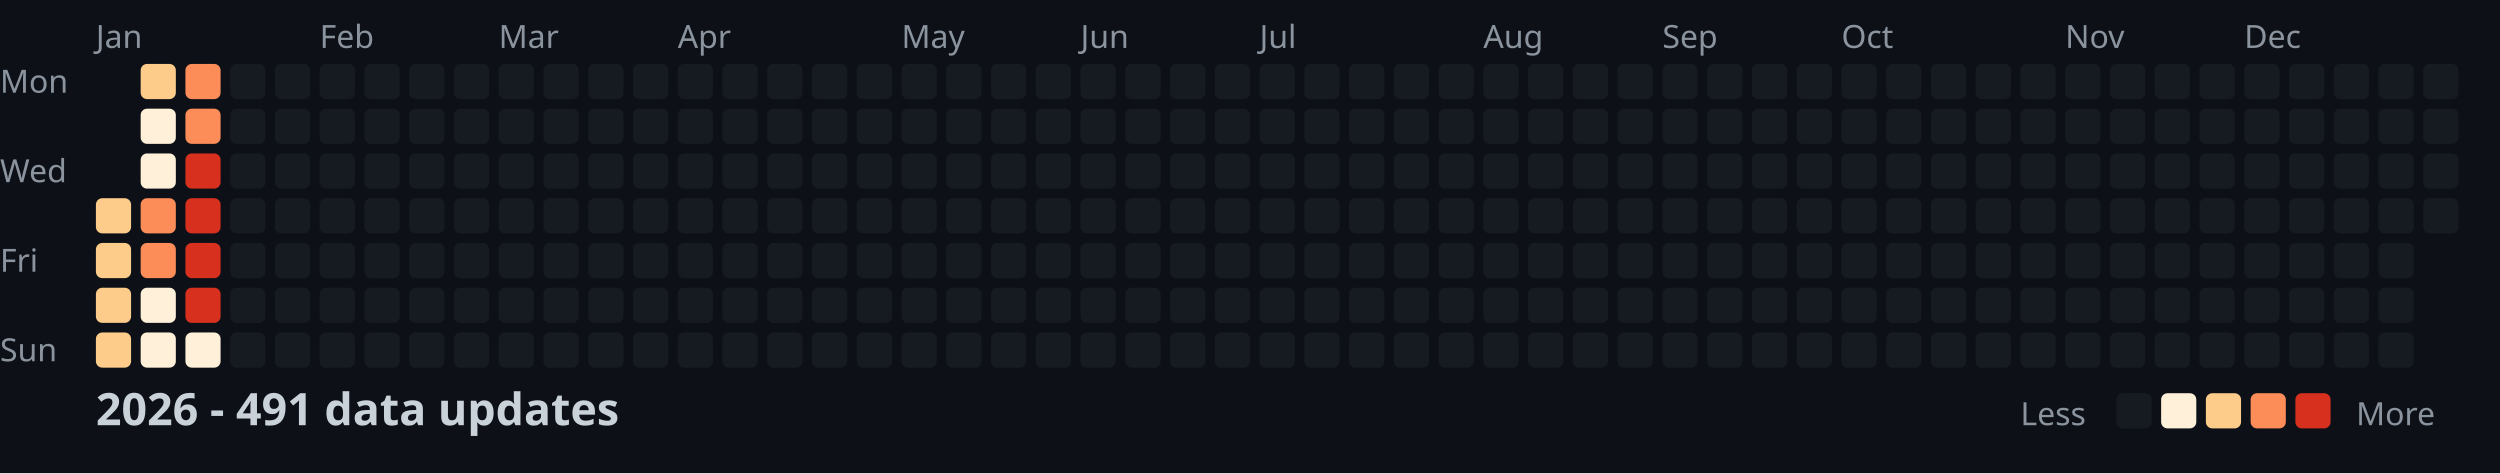
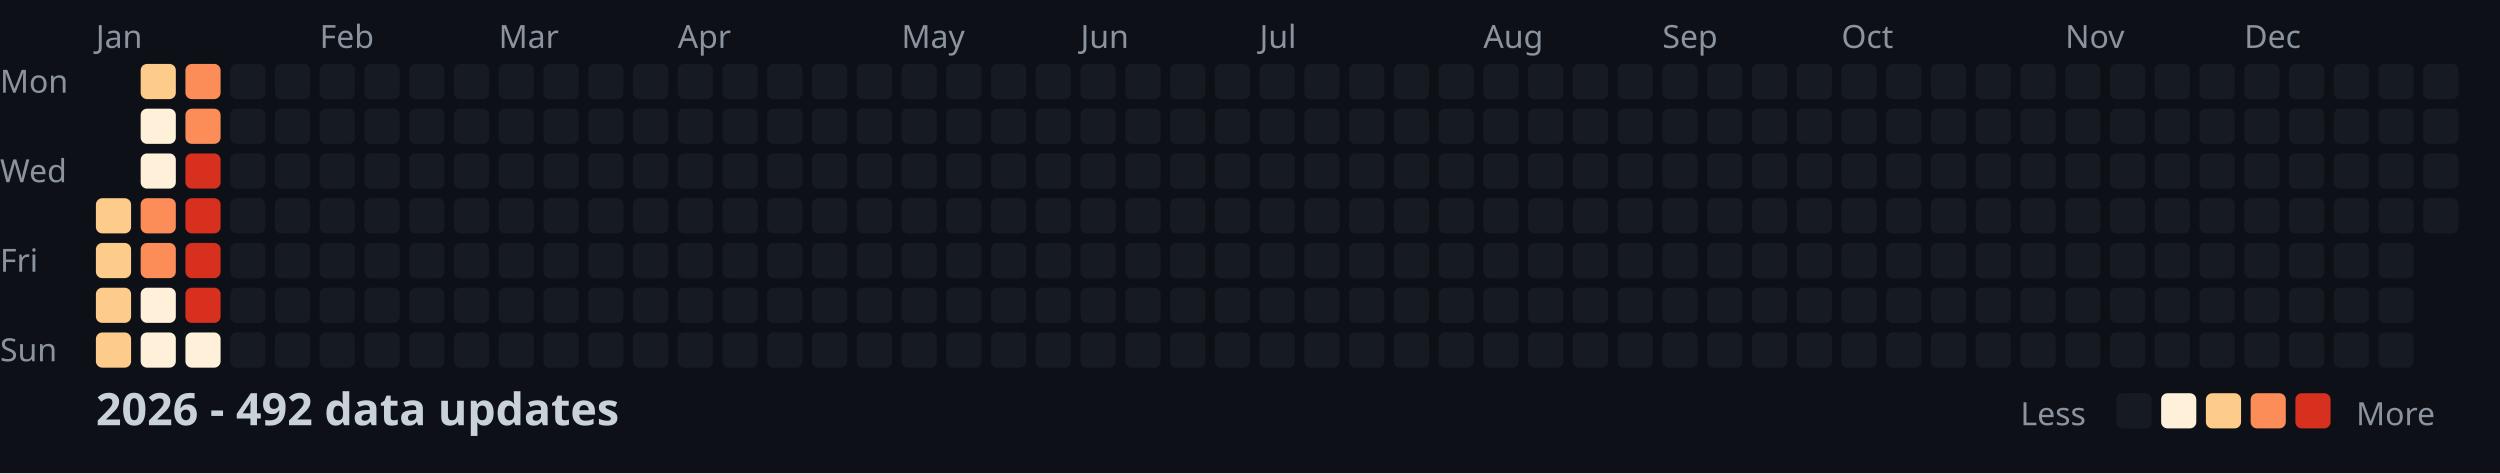
<svg xmlns="http://www.w3.org/2000/svg" width="782" height="148">
  <style>
    .month { font: 10px sans-serif; fill: #8b949e; }
    .day { font: 10px sans-serif; fill: #8b949e; }
    .title { font: bold 14px sans-serif; fill: #c9d1d9; }
    .legend { font: 10px sans-serif; fill: #8b949e; }
  </style>
  <rect width="100%" height="100%" fill="#0d1117" />
  <text x="0" y="29" class="day">Mon</text>
  <text x="0" y="57" class="day">Wed</text>
  <text x="0" y="85" class="day">Fri</text>
  <text x="0" y="113" class="day">Sun</text>
  <text x="30" y="15" class="month">Jan</text>
  <text x="100" y="15" class="month">Feb</text>
  <text x="156" y="15" class="month">Mar</text>
  <text x="212" y="15" class="month">Apr</text>
  <text x="282" y="15" class="month">May</text>
  <text x="338" y="15" class="month">Jun</text>
  <text x="394" y="15" class="month">Jul</text>
  <text x="464" y="15" class="month">Aug</text>
  <text x="520" y="15" class="month">Sep</text>
  <text x="576" y="15" class="month">Oct</text>
  <text x="646" y="15" class="month">Nov</text>
  <text x="702" y="15" class="month">Dec</text>
  <rect x="30" y="62" width="11" height="11" fill="#fdcc8a" rx="2" />
  <rect x="30" y="76" width="11" height="11" fill="#fdcc8a" rx="2" />
  <rect x="30" y="90" width="11" height="11" fill="#fdcc8a" rx="2" />
  <rect x="30" y="104" width="11" height="11" fill="#fdcc8a" rx="2" />
  <rect x="44" y="20" width="11" height="11" fill="#fdcc8a" rx="2" />
  <rect x="44" y="34" width="11" height="11" fill="#fef0d9" rx="2" />
  <rect x="44" y="48" width="11" height="11" fill="#fef0d9" rx="2" />
  <rect x="44" y="62" width="11" height="11" fill="#fc8d59" rx="2" />
  <rect x="44" y="76" width="11" height="11" fill="#fc8d59" rx="2" />
  <rect x="44" y="90" width="11" height="11" fill="#fef0d9" rx="2" />
  <rect x="44" y="104" width="11" height="11" fill="#fef0d9" rx="2" />
  <rect x="58" y="20" width="11" height="11" fill="#fc8d59" rx="2" />
  <rect x="58" y="34" width="11" height="11" fill="#fc8d59" rx="2" />
  <rect x="58" y="48" width="11" height="11" fill="#d7301f" rx="2" />
  <rect x="58" y="62" width="11" height="11" fill="#d7301f" rx="2" />
  <rect x="58" y="76" width="11" height="11" fill="#d7301f" rx="2" />
  <rect x="58" y="90" width="11" height="11" fill="#d7301f" rx="2" />
  <rect x="58" y="104" width="11" height="11" fill="#fef0d9" rx="2" />
  <rect x="72" y="20" width="11" height="11" fill="#161b22" rx="2" />
  <rect x="72" y="34" width="11" height="11" fill="#161b22" rx="2" />
  <rect x="72" y="48" width="11" height="11" fill="#161b22" rx="2" />
  <rect x="72" y="62" width="11" height="11" fill="#161b22" rx="2" />
  <rect x="72" y="76" width="11" height="11" fill="#161b22" rx="2" />
  <rect x="72" y="90" width="11" height="11" fill="#161b22" rx="2" />
  <rect x="72" y="104" width="11" height="11" fill="#161b22" rx="2" />
  <rect x="86" y="20" width="11" height="11" fill="#161b22" rx="2" />
  <rect x="86" y="34" width="11" height="11" fill="#161b22" rx="2" />
  <rect x="86" y="48" width="11" height="11" fill="#161b22" rx="2" />
  <rect x="86" y="62" width="11" height="11" fill="#161b22" rx="2" />
  <rect x="86" y="76" width="11" height="11" fill="#161b22" rx="2" />
  <rect x="86" y="90" width="11" height="11" fill="#161b22" rx="2" />
  <rect x="86" y="104" width="11" height="11" fill="#161b22" rx="2" />
  <rect x="100" y="20" width="11" height="11" fill="#161b22" rx="2" />
  <rect x="100" y="34" width="11" height="11" fill="#161b22" rx="2" />
  <rect x="100" y="48" width="11" height="11" fill="#161b22" rx="2" />
  <rect x="100" y="62" width="11" height="11" fill="#161b22" rx="2" />
  <rect x="100" y="76" width="11" height="11" fill="#161b22" rx="2" />
  <rect x="100" y="90" width="11" height="11" fill="#161b22" rx="2" />
  <rect x="100" y="104" width="11" height="11" fill="#161b22" rx="2" />
  <rect x="114" y="20" width="11" height="11" fill="#161b22" rx="2" />
  <rect x="114" y="34" width="11" height="11" fill="#161b22" rx="2" />
  <rect x="114" y="48" width="11" height="11" fill="#161b22" rx="2" />
  <rect x="114" y="62" width="11" height="11" fill="#161b22" rx="2" />
  <rect x="114" y="76" width="11" height="11" fill="#161b22" rx="2" />
  <rect x="114" y="90" width="11" height="11" fill="#161b22" rx="2" />
  <rect x="114" y="104" width="11" height="11" fill="#161b22" rx="2" />
  <rect x="128" y="20" width="11" height="11" fill="#161b22" rx="2" />
  <rect x="128" y="34" width="11" height="11" fill="#161b22" rx="2" />
  <rect x="128" y="48" width="11" height="11" fill="#161b22" rx="2" />
  <rect x="128" y="62" width="11" height="11" fill="#161b22" rx="2" />
  <rect x="128" y="76" width="11" height="11" fill="#161b22" rx="2" />
  <rect x="128" y="90" width="11" height="11" fill="#161b22" rx="2" />
  <rect x="128" y="104" width="11" height="11" fill="#161b22" rx="2" />
  <rect x="142" y="20" width="11" height="11" fill="#161b22" rx="2" />
  <rect x="142" y="34" width="11" height="11" fill="#161b22" rx="2" />
  <rect x="142" y="48" width="11" height="11" fill="#161b22" rx="2" />
  <rect x="142" y="62" width="11" height="11" fill="#161b22" rx="2" />
  <rect x="142" y="76" width="11" height="11" fill="#161b22" rx="2" />
  <rect x="142" y="90" width="11" height="11" fill="#161b22" rx="2" />
  <rect x="142" y="104" width="11" height="11" fill="#161b22" rx="2" />
  <rect x="156" y="20" width="11" height="11" fill="#161b22" rx="2" />
  <rect x="156" y="34" width="11" height="11" fill="#161b22" rx="2" />
  <rect x="156" y="48" width="11" height="11" fill="#161b22" rx="2" />
  <rect x="156" y="62" width="11" height="11" fill="#161b22" rx="2" />
  <rect x="156" y="76" width="11" height="11" fill="#161b22" rx="2" />
  <rect x="156" y="90" width="11" height="11" fill="#161b22" rx="2" />
  <rect x="156" y="104" width="11" height="11" fill="#161b22" rx="2" />
  <rect x="170" y="20" width="11" height="11" fill="#161b22" rx="2" />
  <rect x="170" y="34" width="11" height="11" fill="#161b22" rx="2" />
  <rect x="170" y="48" width="11" height="11" fill="#161b22" rx="2" />
  <rect x="170" y="62" width="11" height="11" fill="#161b22" rx="2" />
  <rect x="170" y="76" width="11" height="11" fill="#161b22" rx="2" />
  <rect x="170" y="90" width="11" height="11" fill="#161b22" rx="2" />
  <rect x="170" y="104" width="11" height="11" fill="#161b22" rx="2" />
  <rect x="184" y="20" width="11" height="11" fill="#161b22" rx="2" />
  <rect x="184" y="34" width="11" height="11" fill="#161b22" rx="2" />
  <rect x="184" y="48" width="11" height="11" fill="#161b22" rx="2" />
  <rect x="184" y="62" width="11" height="11" fill="#161b22" rx="2" />
  <rect x="184" y="76" width="11" height="11" fill="#161b22" rx="2" />
  <rect x="184" y="90" width="11" height="11" fill="#161b22" rx="2" />
  <rect x="184" y="104" width="11" height="11" fill="#161b22" rx="2" />
  <rect x="198" y="20" width="11" height="11" fill="#161b22" rx="2" />
  <rect x="198" y="34" width="11" height="11" fill="#161b22" rx="2" />
  <rect x="198" y="48" width="11" height="11" fill="#161b22" rx="2" />
  <rect x="198" y="62" width="11" height="11" fill="#161b22" rx="2" />
  <rect x="198" y="76" width="11" height="11" fill="#161b22" rx="2" />
  <rect x="198" y="90" width="11" height="11" fill="#161b22" rx="2" />
  <rect x="198" y="104" width="11" height="11" fill="#161b22" rx="2" />
  <rect x="212" y="20" width="11" height="11" fill="#161b22" rx="2" />
  <rect x="212" y="34" width="11" height="11" fill="#161b22" rx="2" />
  <rect x="212" y="48" width="11" height="11" fill="#161b22" rx="2" />
  <rect x="212" y="62" width="11" height="11" fill="#161b22" rx="2" />
  <rect x="212" y="76" width="11" height="11" fill="#161b22" rx="2" />
  <rect x="212" y="90" width="11" height="11" fill="#161b22" rx="2" />
  <rect x="212" y="104" width="11" height="11" fill="#161b22" rx="2" />
  <rect x="226" y="20" width="11" height="11" fill="#161b22" rx="2" />
  <rect x="226" y="34" width="11" height="11" fill="#161b22" rx="2" />
  <rect x="226" y="48" width="11" height="11" fill="#161b22" rx="2" />
  <rect x="226" y="62" width="11" height="11" fill="#161b22" rx="2" />
  <rect x="226" y="76" width="11" height="11" fill="#161b22" rx="2" />
  <rect x="226" y="90" width="11" height="11" fill="#161b22" rx="2" />
  <rect x="226" y="104" width="11" height="11" fill="#161b22" rx="2" />
  <rect x="240" y="20" width="11" height="11" fill="#161b22" rx="2" />
  <rect x="240" y="34" width="11" height="11" fill="#161b22" rx="2" />
  <rect x="240" y="48" width="11" height="11" fill="#161b22" rx="2" />
  <rect x="240" y="62" width="11" height="11" fill="#161b22" rx="2" />
  <rect x="240" y="76" width="11" height="11" fill="#161b22" rx="2" />
  <rect x="240" y="90" width="11" height="11" fill="#161b22" rx="2" />
  <rect x="240" y="104" width="11" height="11" fill="#161b22" rx="2" />
  <rect x="254" y="20" width="11" height="11" fill="#161b22" rx="2" />
  <rect x="254" y="34" width="11" height="11" fill="#161b22" rx="2" />
  <rect x="254" y="48" width="11" height="11" fill="#161b22" rx="2" />
  <rect x="254" y="62" width="11" height="11" fill="#161b22" rx="2" />
  <rect x="254" y="76" width="11" height="11" fill="#161b22" rx="2" />
  <rect x="254" y="90" width="11" height="11" fill="#161b22" rx="2" />
  <rect x="254" y="104" width="11" height="11" fill="#161b22" rx="2" />
  <rect x="268" y="20" width="11" height="11" fill="#161b22" rx="2" />
  <rect x="268" y="34" width="11" height="11" fill="#161b22" rx="2" />
  <rect x="268" y="48" width="11" height="11" fill="#161b22" rx="2" />
  <rect x="268" y="62" width="11" height="11" fill="#161b22" rx="2" />
  <rect x="268" y="76" width="11" height="11" fill="#161b22" rx="2" />
  <rect x="268" y="90" width="11" height="11" fill="#161b22" rx="2" />
  <rect x="268" y="104" width="11" height="11" fill="#161b22" rx="2" />
  <rect x="282" y="20" width="11" height="11" fill="#161b22" rx="2" />
  <rect x="282" y="34" width="11" height="11" fill="#161b22" rx="2" />
  <rect x="282" y="48" width="11" height="11" fill="#161b22" rx="2" />
  <rect x="282" y="62" width="11" height="11" fill="#161b22" rx="2" />
  <rect x="282" y="76" width="11" height="11" fill="#161b22" rx="2" />
  <rect x="282" y="90" width="11" height="11" fill="#161b22" rx="2" />
  <rect x="282" y="104" width="11" height="11" fill="#161b22" rx="2" />
  <rect x="296" y="20" width="11" height="11" fill="#161b22" rx="2" />
  <rect x="296" y="34" width="11" height="11" fill="#161b22" rx="2" />
  <rect x="296" y="48" width="11" height="11" fill="#161b22" rx="2" />
  <rect x="296" y="62" width="11" height="11" fill="#161b22" rx="2" />
  <rect x="296" y="76" width="11" height="11" fill="#161b22" rx="2" />
  <rect x="296" y="90" width="11" height="11" fill="#161b22" rx="2" />
  <rect x="296" y="104" width="11" height="11" fill="#161b22" rx="2" />
  <rect x="310" y="20" width="11" height="11" fill="#161b22" rx="2" />
  <rect x="310" y="34" width="11" height="11" fill="#161b22" rx="2" />
  <rect x="310" y="48" width="11" height="11" fill="#161b22" rx="2" />
  <rect x="310" y="62" width="11" height="11" fill="#161b22" rx="2" />
  <rect x="310" y="76" width="11" height="11" fill="#161b22" rx="2" />
  <rect x="310" y="90" width="11" height="11" fill="#161b22" rx="2" />
  <rect x="310" y="104" width="11" height="11" fill="#161b22" rx="2" />
  <rect x="324" y="20" width="11" height="11" fill="#161b22" rx="2" />
  <rect x="324" y="34" width="11" height="11" fill="#161b22" rx="2" />
  <rect x="324" y="48" width="11" height="11" fill="#161b22" rx="2" />
  <rect x="324" y="62" width="11" height="11" fill="#161b22" rx="2" />
  <rect x="324" y="76" width="11" height="11" fill="#161b22" rx="2" />
  <rect x="324" y="90" width="11" height="11" fill="#161b22" rx="2" />
  <rect x="324" y="104" width="11" height="11" fill="#161b22" rx="2" />
  <rect x="338" y="20" width="11" height="11" fill="#161b22" rx="2" />
  <rect x="338" y="34" width="11" height="11" fill="#161b22" rx="2" />
  <rect x="338" y="48" width="11" height="11" fill="#161b22" rx="2" />
  <rect x="338" y="62" width="11" height="11" fill="#161b22" rx="2" />
  <rect x="338" y="76" width="11" height="11" fill="#161b22" rx="2" />
  <rect x="338" y="90" width="11" height="11" fill="#161b22" rx="2" />
  <rect x="338" y="104" width="11" height="11" fill="#161b22" rx="2" />
  <rect x="352" y="20" width="11" height="11" fill="#161b22" rx="2" />
  <rect x="352" y="34" width="11" height="11" fill="#161b22" rx="2" />
  <rect x="352" y="48" width="11" height="11" fill="#161b22" rx="2" />
  <rect x="352" y="62" width="11" height="11" fill="#161b22" rx="2" />
  <rect x="352" y="76" width="11" height="11" fill="#161b22" rx="2" />
  <rect x="352" y="90" width="11" height="11" fill="#161b22" rx="2" />
  <rect x="352" y="104" width="11" height="11" fill="#161b22" rx="2" />
  <rect x="366" y="20" width="11" height="11" fill="#161b22" rx="2" />
  <rect x="366" y="34" width="11" height="11" fill="#161b22" rx="2" />
  <rect x="366" y="48" width="11" height="11" fill="#161b22" rx="2" />
  <rect x="366" y="62" width="11" height="11" fill="#161b22" rx="2" />
  <rect x="366" y="76" width="11" height="11" fill="#161b22" rx="2" />
  <rect x="366" y="90" width="11" height="11" fill="#161b22" rx="2" />
  <rect x="366" y="104" width="11" height="11" fill="#161b22" rx="2" />
  <rect x="380" y="20" width="11" height="11" fill="#161b22" rx="2" />
  <rect x="380" y="34" width="11" height="11" fill="#161b22" rx="2" />
  <rect x="380" y="48" width="11" height="11" fill="#161b22" rx="2" />
  <rect x="380" y="62" width="11" height="11" fill="#161b22" rx="2" />
  <rect x="380" y="76" width="11" height="11" fill="#161b22" rx="2" />
  <rect x="380" y="90" width="11" height="11" fill="#161b22" rx="2" />
  <rect x="380" y="104" width="11" height="11" fill="#161b22" rx="2" />
  <rect x="394" y="20" width="11" height="11" fill="#161b22" rx="2" />
  <rect x="394" y="34" width="11" height="11" fill="#161b22" rx="2" />
  <rect x="394" y="48" width="11" height="11" fill="#161b22" rx="2" />
  <rect x="394" y="62" width="11" height="11" fill="#161b22" rx="2" />
  <rect x="394" y="76" width="11" height="11" fill="#161b22" rx="2" />
  <rect x="394" y="90" width="11" height="11" fill="#161b22" rx="2" />
  <rect x="394" y="104" width="11" height="11" fill="#161b22" rx="2" />
  <rect x="408" y="20" width="11" height="11" fill="#161b22" rx="2" />
  <rect x="408" y="34" width="11" height="11" fill="#161b22" rx="2" />
  <rect x="408" y="48" width="11" height="11" fill="#161b22" rx="2" />
  <rect x="408" y="62" width="11" height="11" fill="#161b22" rx="2" />
  <rect x="408" y="76" width="11" height="11" fill="#161b22" rx="2" />
  <rect x="408" y="90" width="11" height="11" fill="#161b22" rx="2" />
  <rect x="408" y="104" width="11" height="11" fill="#161b22" rx="2" />
  <rect x="422" y="20" width="11" height="11" fill="#161b22" rx="2" />
  <rect x="422" y="34" width="11" height="11" fill="#161b22" rx="2" />
  <rect x="422" y="48" width="11" height="11" fill="#161b22" rx="2" />
  <rect x="422" y="62" width="11" height="11" fill="#161b22" rx="2" />
  <rect x="422" y="76" width="11" height="11" fill="#161b22" rx="2" />
  <rect x="422" y="90" width="11" height="11" fill="#161b22" rx="2" />
  <rect x="422" y="104" width="11" height="11" fill="#161b22" rx="2" />
  <rect x="436" y="20" width="11" height="11" fill="#161b22" rx="2" />
  <rect x="436" y="34" width="11" height="11" fill="#161b22" rx="2" />
  <rect x="436" y="48" width="11" height="11" fill="#161b22" rx="2" />
  <rect x="436" y="62" width="11" height="11" fill="#161b22" rx="2" />
  <rect x="436" y="76" width="11" height="11" fill="#161b22" rx="2" />
  <rect x="436" y="90" width="11" height="11" fill="#161b22" rx="2" />
  <rect x="436" y="104" width="11" height="11" fill="#161b22" rx="2" />
  <rect x="450" y="20" width="11" height="11" fill="#161b22" rx="2" />
  <rect x="450" y="34" width="11" height="11" fill="#161b22" rx="2" />
  <rect x="450" y="48" width="11" height="11" fill="#161b22" rx="2" />
  <rect x="450" y="62" width="11" height="11" fill="#161b22" rx="2" />
  <rect x="450" y="76" width="11" height="11" fill="#161b22" rx="2" />
  <rect x="450" y="90" width="11" height="11" fill="#161b22" rx="2" />
  <rect x="450" y="104" width="11" height="11" fill="#161b22" rx="2" />
  <rect x="464" y="20" width="11" height="11" fill="#161b22" rx="2" />
  <rect x="464" y="34" width="11" height="11" fill="#161b22" rx="2" />
  <rect x="464" y="48" width="11" height="11" fill="#161b22" rx="2" />
  <rect x="464" y="62" width="11" height="11" fill="#161b22" rx="2" />
  <rect x="464" y="76" width="11" height="11" fill="#161b22" rx="2" />
  <rect x="464" y="90" width="11" height="11" fill="#161b22" rx="2" />
  <rect x="464" y="104" width="11" height="11" fill="#161b22" rx="2" />
  <rect x="478" y="20" width="11" height="11" fill="#161b22" rx="2" />
  <rect x="478" y="34" width="11" height="11" fill="#161b22" rx="2" />
  <rect x="478" y="48" width="11" height="11" fill="#161b22" rx="2" />
  <rect x="478" y="62" width="11" height="11" fill="#161b22" rx="2" />
  <rect x="478" y="76" width="11" height="11" fill="#161b22" rx="2" />
  <rect x="478" y="90" width="11" height="11" fill="#161b22" rx="2" />
  <rect x="478" y="104" width="11" height="11" fill="#161b22" rx="2" />
  <rect x="492" y="20" width="11" height="11" fill="#161b22" rx="2" />
  <rect x="492" y="34" width="11" height="11" fill="#161b22" rx="2" />
  <rect x="492" y="48" width="11" height="11" fill="#161b22" rx="2" />
  <rect x="492" y="62" width="11" height="11" fill="#161b22" rx="2" />
  <rect x="492" y="76" width="11" height="11" fill="#161b22" rx="2" />
  <rect x="492" y="90" width="11" height="11" fill="#161b22" rx="2" />
  <rect x="492" y="104" width="11" height="11" fill="#161b22" rx="2" />
  <rect x="506" y="20" width="11" height="11" fill="#161b22" rx="2" />
  <rect x="506" y="34" width="11" height="11" fill="#161b22" rx="2" />
  <rect x="506" y="48" width="11" height="11" fill="#161b22" rx="2" />
  <rect x="506" y="62" width="11" height="11" fill="#161b22" rx="2" />
  <rect x="506" y="76" width="11" height="11" fill="#161b22" rx="2" />
  <rect x="506" y="90" width="11" height="11" fill="#161b22" rx="2" />
  <rect x="506" y="104" width="11" height="11" fill="#161b22" rx="2" />
  <rect x="520" y="20" width="11" height="11" fill="#161b22" rx="2" />
  <rect x="520" y="34" width="11" height="11" fill="#161b22" rx="2" />
  <rect x="520" y="48" width="11" height="11" fill="#161b22" rx="2" />
  <rect x="520" y="62" width="11" height="11" fill="#161b22" rx="2" />
  <rect x="520" y="76" width="11" height="11" fill="#161b22" rx="2" />
  <rect x="520" y="90" width="11" height="11" fill="#161b22" rx="2" />
  <rect x="520" y="104" width="11" height="11" fill="#161b22" rx="2" />
  <rect x="534" y="20" width="11" height="11" fill="#161b22" rx="2" />
  <rect x="534" y="34" width="11" height="11" fill="#161b22" rx="2" />
  <rect x="534" y="48" width="11" height="11" fill="#161b22" rx="2" />
  <rect x="534" y="62" width="11" height="11" fill="#161b22" rx="2" />
  <rect x="534" y="76" width="11" height="11" fill="#161b22" rx="2" />
  <rect x="534" y="90" width="11" height="11" fill="#161b22" rx="2" />
  <rect x="534" y="104" width="11" height="11" fill="#161b22" rx="2" />
  <rect x="548" y="20" width="11" height="11" fill="#161b22" rx="2" />
  <rect x="548" y="34" width="11" height="11" fill="#161b22" rx="2" />
  <rect x="548" y="48" width="11" height="11" fill="#161b22" rx="2" />
  <rect x="548" y="62" width="11" height="11" fill="#161b22" rx="2" />
  <rect x="548" y="76" width="11" height="11" fill="#161b22" rx="2" />
  <rect x="548" y="90" width="11" height="11" fill="#161b22" rx="2" />
  <rect x="548" y="104" width="11" height="11" fill="#161b22" rx="2" />
  <rect x="562" y="20" width="11" height="11" fill="#161b22" rx="2" />
  <rect x="562" y="34" width="11" height="11" fill="#161b22" rx="2" />
  <rect x="562" y="48" width="11" height="11" fill="#161b22" rx="2" />
  <rect x="562" y="62" width="11" height="11" fill="#161b22" rx="2" />
  <rect x="562" y="76" width="11" height="11" fill="#161b22" rx="2" />
  <rect x="562" y="90" width="11" height="11" fill="#161b22" rx="2" />
  <rect x="562" y="104" width="11" height="11" fill="#161b22" rx="2" />
  <rect x="576" y="20" width="11" height="11" fill="#161b22" rx="2" />
  <rect x="576" y="34" width="11" height="11" fill="#161b22" rx="2" />
  <rect x="576" y="48" width="11" height="11" fill="#161b22" rx="2" />
  <rect x="576" y="62" width="11" height="11" fill="#161b22" rx="2" />
  <rect x="576" y="76" width="11" height="11" fill="#161b22" rx="2" />
  <rect x="576" y="90" width="11" height="11" fill="#161b22" rx="2" />
  <rect x="576" y="104" width="11" height="11" fill="#161b22" rx="2" />
  <rect x="590" y="20" width="11" height="11" fill="#161b22" rx="2" />
  <rect x="590" y="34" width="11" height="11" fill="#161b22" rx="2" />
  <rect x="590" y="48" width="11" height="11" fill="#161b22" rx="2" />
  <rect x="590" y="62" width="11" height="11" fill="#161b22" rx="2" />
  <rect x="590" y="76" width="11" height="11" fill="#161b22" rx="2" />
  <rect x="590" y="90" width="11" height="11" fill="#161b22" rx="2" />
  <rect x="590" y="104" width="11" height="11" fill="#161b22" rx="2" />
  <rect x="604" y="20" width="11" height="11" fill="#161b22" rx="2" />
  <rect x="604" y="34" width="11" height="11" fill="#161b22" rx="2" />
  <rect x="604" y="48" width="11" height="11" fill="#161b22" rx="2" />
  <rect x="604" y="62" width="11" height="11" fill="#161b22" rx="2" />
  <rect x="604" y="76" width="11" height="11" fill="#161b22" rx="2" />
  <rect x="604" y="90" width="11" height="11" fill="#161b22" rx="2" />
  <rect x="604" y="104" width="11" height="11" fill="#161b22" rx="2" />
  <rect x="618" y="20" width="11" height="11" fill="#161b22" rx="2" />
  <rect x="618" y="34" width="11" height="11" fill="#161b22" rx="2" />
  <rect x="618" y="48" width="11" height="11" fill="#161b22" rx="2" />
  <rect x="618" y="62" width="11" height="11" fill="#161b22" rx="2" />
  <rect x="618" y="76" width="11" height="11" fill="#161b22" rx="2" />
  <rect x="618" y="90" width="11" height="11" fill="#161b22" rx="2" />
  <rect x="618" y="104" width="11" height="11" fill="#161b22" rx="2" />
  <rect x="632" y="20" width="11" height="11" fill="#161b22" rx="2" />
  <rect x="632" y="34" width="11" height="11" fill="#161b22" rx="2" />
  <rect x="632" y="48" width="11" height="11" fill="#161b22" rx="2" />
  <rect x="632" y="62" width="11" height="11" fill="#161b22" rx="2" />
  <rect x="632" y="76" width="11" height="11" fill="#161b22" rx="2" />
  <rect x="632" y="90" width="11" height="11" fill="#161b22" rx="2" />
  <rect x="632" y="104" width="11" height="11" fill="#161b22" rx="2" />
  <rect x="646" y="20" width="11" height="11" fill="#161b22" rx="2" />
  <rect x="646" y="34" width="11" height="11" fill="#161b22" rx="2" />
  <rect x="646" y="48" width="11" height="11" fill="#161b22" rx="2" />
  <rect x="646" y="62" width="11" height="11" fill="#161b22" rx="2" />
  <rect x="646" y="76" width="11" height="11" fill="#161b22" rx="2" />
  <rect x="646" y="90" width="11" height="11" fill="#161b22" rx="2" />
  <rect x="646" y="104" width="11" height="11" fill="#161b22" rx="2" />
  <rect x="660" y="20" width="11" height="11" fill="#161b22" rx="2" />
  <rect x="660" y="34" width="11" height="11" fill="#161b22" rx="2" />
  <rect x="660" y="48" width="11" height="11" fill="#161b22" rx="2" />
  <rect x="660" y="62" width="11" height="11" fill="#161b22" rx="2" />
  <rect x="660" y="76" width="11" height="11" fill="#161b22" rx="2" />
  <rect x="660" y="90" width="11" height="11" fill="#161b22" rx="2" />
  <rect x="660" y="104" width="11" height="11" fill="#161b22" rx="2" />
  <rect x="674" y="20" width="11" height="11" fill="#161b22" rx="2" />
  <rect x="674" y="34" width="11" height="11" fill="#161b22" rx="2" />
  <rect x="674" y="48" width="11" height="11" fill="#161b22" rx="2" />
  <rect x="674" y="62" width="11" height="11" fill="#161b22" rx="2" />
  <rect x="674" y="76" width="11" height="11" fill="#161b22" rx="2" />
  <rect x="674" y="90" width="11" height="11" fill="#161b22" rx="2" />
  <rect x="674" y="104" width="11" height="11" fill="#161b22" rx="2" />
  <rect x="688" y="20" width="11" height="11" fill="#161b22" rx="2" />
  <rect x="688" y="34" width="11" height="11" fill="#161b22" rx="2" />
  <rect x="688" y="48" width="11" height="11" fill="#161b22" rx="2" />
  <rect x="688" y="62" width="11" height="11" fill="#161b22" rx="2" />
  <rect x="688" y="76" width="11" height="11" fill="#161b22" rx="2" />
  <rect x="688" y="90" width="11" height="11" fill="#161b22" rx="2" />
  <rect x="688" y="104" width="11" height="11" fill="#161b22" rx="2" />
  <rect x="702" y="20" width="11" height="11" fill="#161b22" rx="2" />
  <rect x="702" y="34" width="11" height="11" fill="#161b22" rx="2" />
  <rect x="702" y="48" width="11" height="11" fill="#161b22" rx="2" />
  <rect x="702" y="62" width="11" height="11" fill="#161b22" rx="2" />
  <rect x="702" y="76" width="11" height="11" fill="#161b22" rx="2" />
  <rect x="702" y="90" width="11" height="11" fill="#161b22" rx="2" />
  <rect x="702" y="104" width="11" height="11" fill="#161b22" rx="2" />
  <rect x="716" y="20" width="11" height="11" fill="#161b22" rx="2" />
  <rect x="716" y="34" width="11" height="11" fill="#161b22" rx="2" />
  <rect x="716" y="48" width="11" height="11" fill="#161b22" rx="2" />
  <rect x="716" y="62" width="11" height="11" fill="#161b22" rx="2" />
  <rect x="716" y="76" width="11" height="11" fill="#161b22" rx="2" />
  <rect x="716" y="90" width="11" height="11" fill="#161b22" rx="2" />
  <rect x="716" y="104" width="11" height="11" fill="#161b22" rx="2" />
  <rect x="730" y="20" width="11" height="11" fill="#161b22" rx="2" />
  <rect x="730" y="34" width="11" height="11" fill="#161b22" rx="2" />
  <rect x="730" y="48" width="11" height="11" fill="#161b22" rx="2" />
  <rect x="730" y="62" width="11" height="11" fill="#161b22" rx="2" />
  <rect x="730" y="76" width="11" height="11" fill="#161b22" rx="2" />
  <rect x="730" y="90" width="11" height="11" fill="#161b22" rx="2" />
  <rect x="730" y="104" width="11" height="11" fill="#161b22" rx="2" />
  <rect x="744" y="20" width="11" height="11" fill="#161b22" rx="2" />
  <rect x="744" y="34" width="11" height="11" fill="#161b22" rx="2" />
  <rect x="744" y="48" width="11" height="11" fill="#161b22" rx="2" />
  <rect x="744" y="62" width="11" height="11" fill="#161b22" rx="2" />
  <rect x="744" y="76" width="11" height="11" fill="#161b22" rx="2" />
  <rect x="744" y="90" width="11" height="11" fill="#161b22" rx="2" />
  <rect x="744" y="104" width="11" height="11" fill="#161b22" rx="2" />
  <rect x="758" y="20" width="11" height="11" fill="#161b22" rx="2" />
  <rect x="758" y="34" width="11" height="11" fill="#161b22" rx="2" />
  <rect x="758" y="48" width="11" height="11" fill="#161b22" rx="2" />
  <rect x="758" y="62" width="11" height="11" fill="#161b22" rx="2" />
-   <text x="30" y="133" class="title">2026 - 491 data updates</text>
+   <text x="30" y="133" class="title">2026 - 492 data updates</text>
  <text x="632" y="133" class="legend">Less</text>
  <rect x="662" y="123" width="11" height="11" fill="#161b22" rx="2" />
  <rect x="676" y="123" width="11" height="11" fill="#fef0d9" rx="2" />
  <rect x="690" y="123" width="11" height="11" fill="#fdcc8a" rx="2" />
  <rect x="704" y="123" width="11" height="11" fill="#fc8d59" rx="2" />
  <rect x="718" y="123" width="11" height="11" fill="#d7301f" rx="2" />
  <text x="737" y="133" class="legend">More</text>
</svg>
